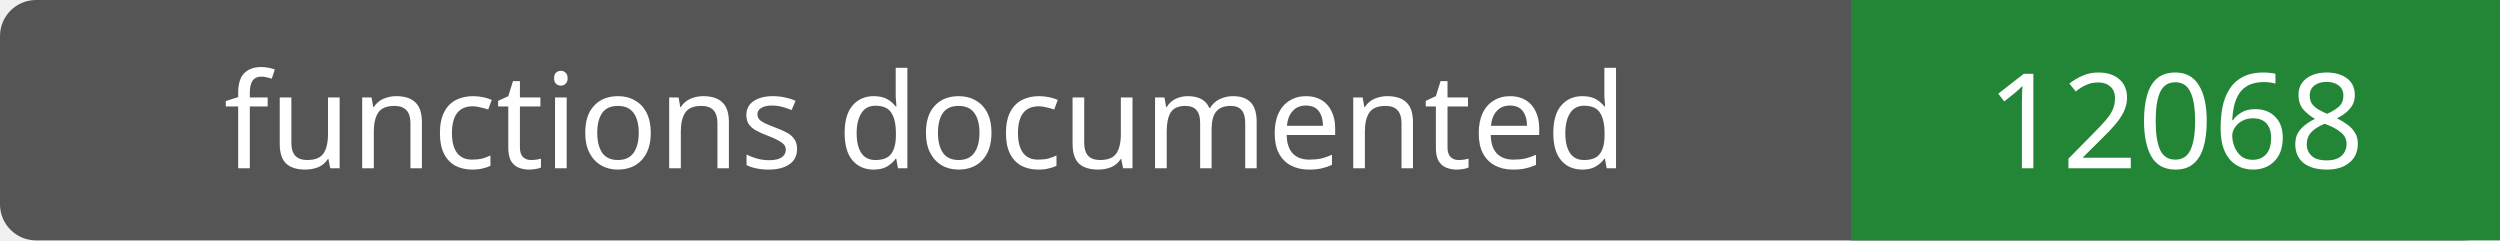
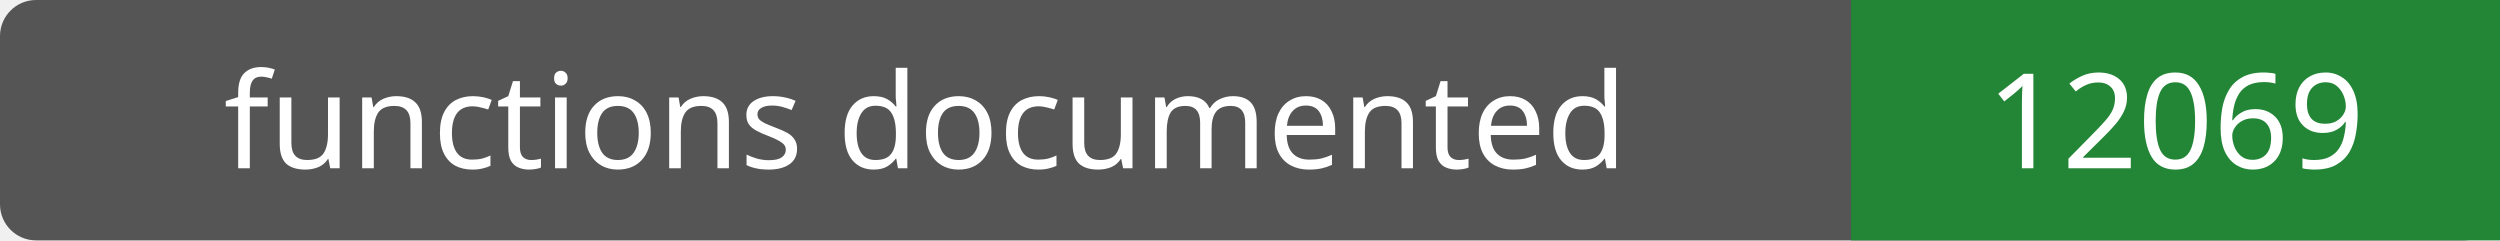
- <svg xmlns="http://www.w3.org/2000/svg" width="208" height="20" role="img" aria-label="functions documented: 12068">
+ <svg xmlns="http://www.w3.org/2000/svg" width="208" height="20" role="img" aria-label="functions documented: 12069">
  <rect width="208" height="20" rx="3" fill="#555" />
  <path fill="#238636" d="M154 0h54v20H154z" />
  <g fill="#fff" text-anchor="middle" font-family="Verdana,sans-serif" font-size="11">
    <text x="77.0" y="14">functions documented</text>
-     <text x="181.0" y="14">12068</text>
+     <text x="181.0" y="14">12069</text>
  </g>
</svg>
